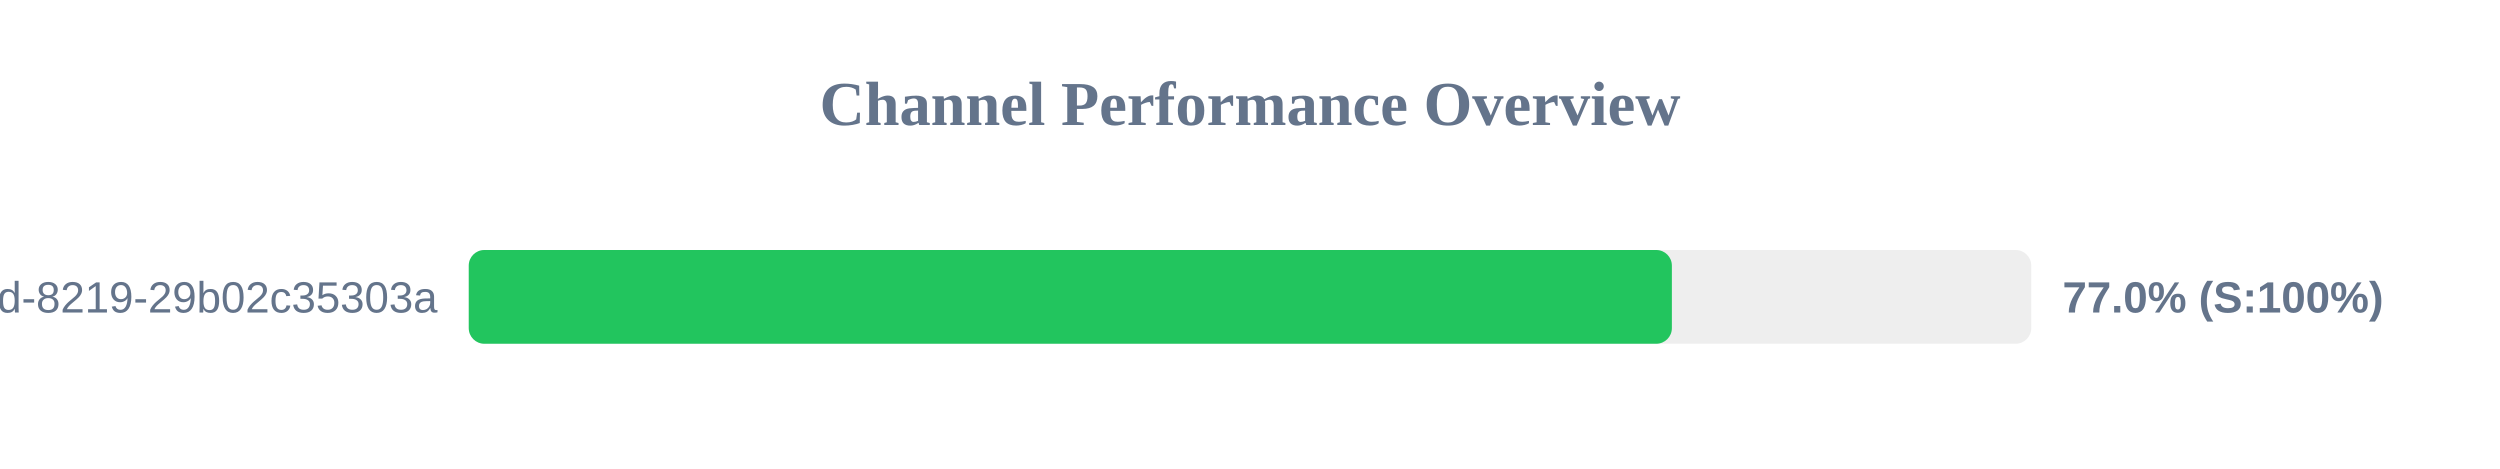
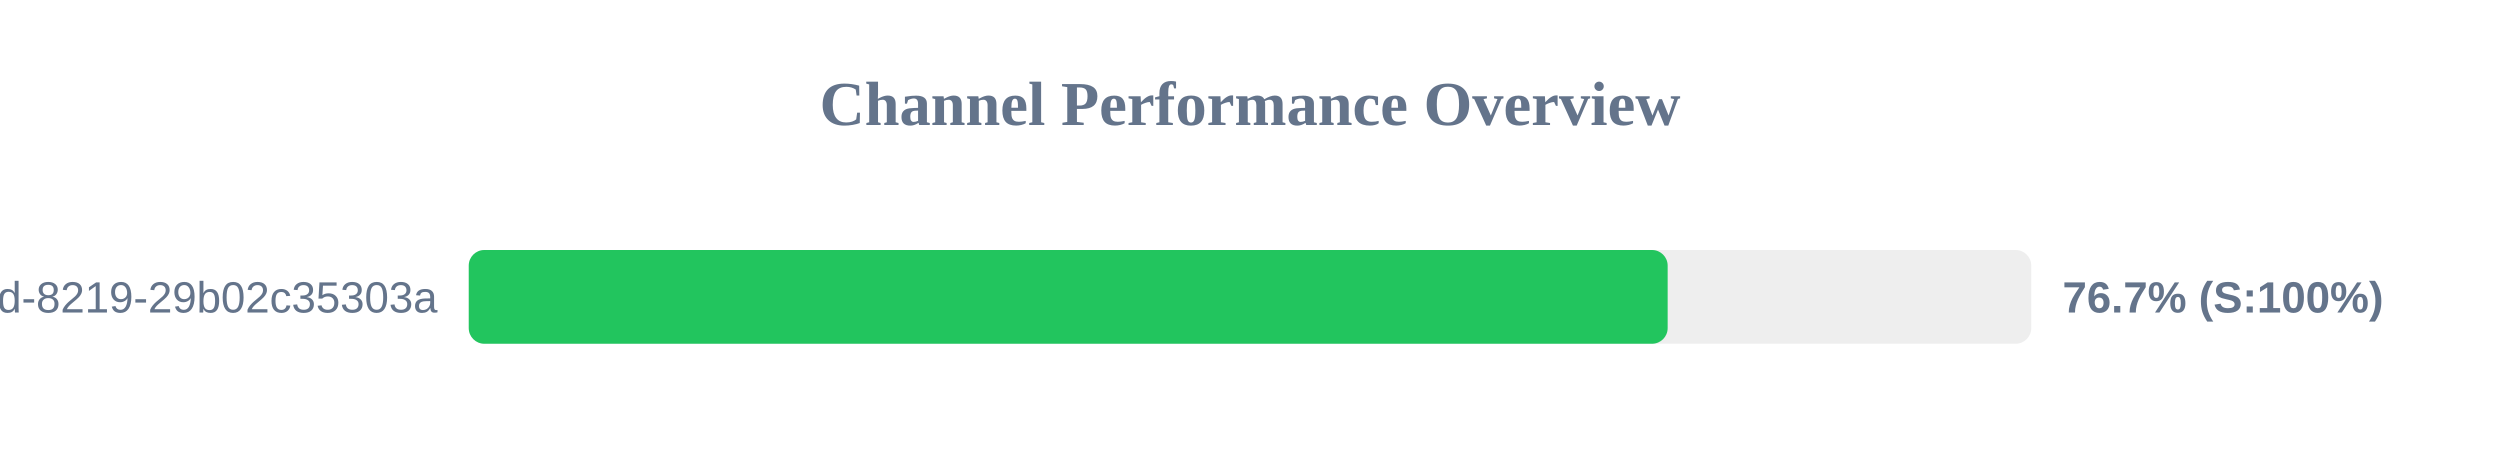
<svg xmlns="http://www.w3.org/2000/svg" width="800" height="150" version="1.1">
  <style>
        .row { font: 14px Arial; fill: #64748b; }
        .score { font: bold 14px Arial; fill: #64748b; }
    </style>
  <text x="400" y="40" text-anchor="middle" font-size="20px" font-weight="bold" fill="#64748b">Channel Performance Overview</text>
  <rect x="150" y="80" width="500" height="30" fill="#eee" rx="5" />
-   <rect x="150" y="80" width="385.0" height="30" fill="#22c55e" rx="5" />
+   <rect x="150" y="80" width="383.65" height="30" fill="#22c55e" rx="5" />
  <text x="140" y="100" text-anchor="end" class="row">?uuid=5eaa121d-4362-444d-8219-29b02c35303a</text>
-   <text x="660" y="100" text-anchor="start" class="score">77.0% (S:100%)</text>
+   <text x="660" y="100" text-anchor="start" class="score">76.7% (S:100%)</text>
</svg>
